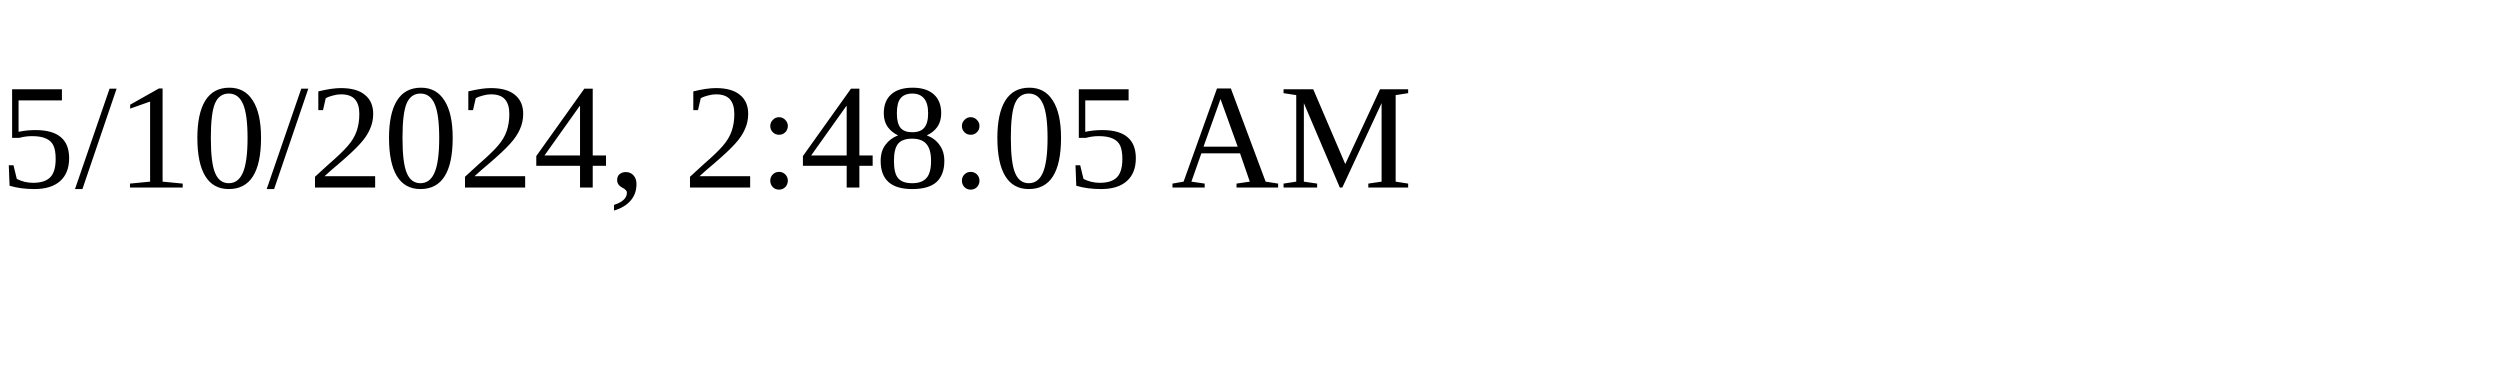
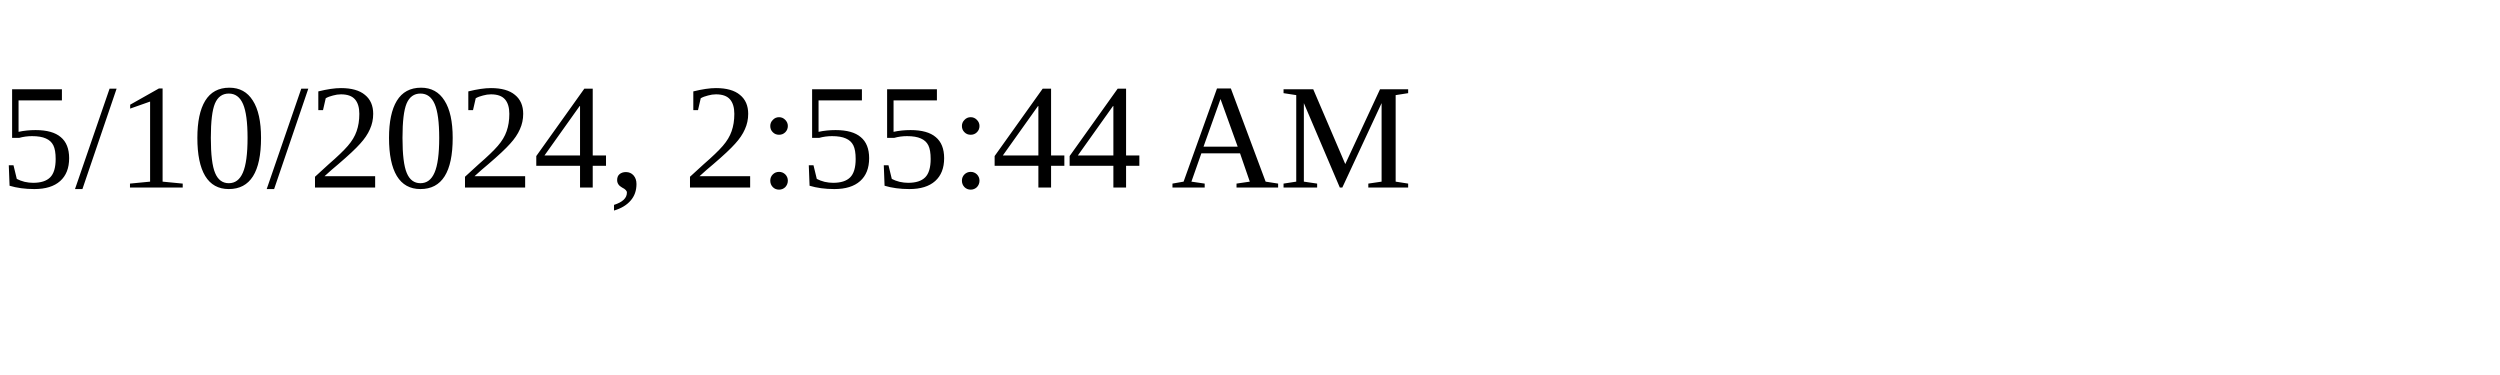
<svg xmlns="http://www.w3.org/2000/svg" height="30" width="200">
-   <text x="0" y="15">5/10/2024, 2:48:05 AM</text>
+   <text x="0" y="15">5/10/2024, 2:55:44 AM</text>
</svg>
